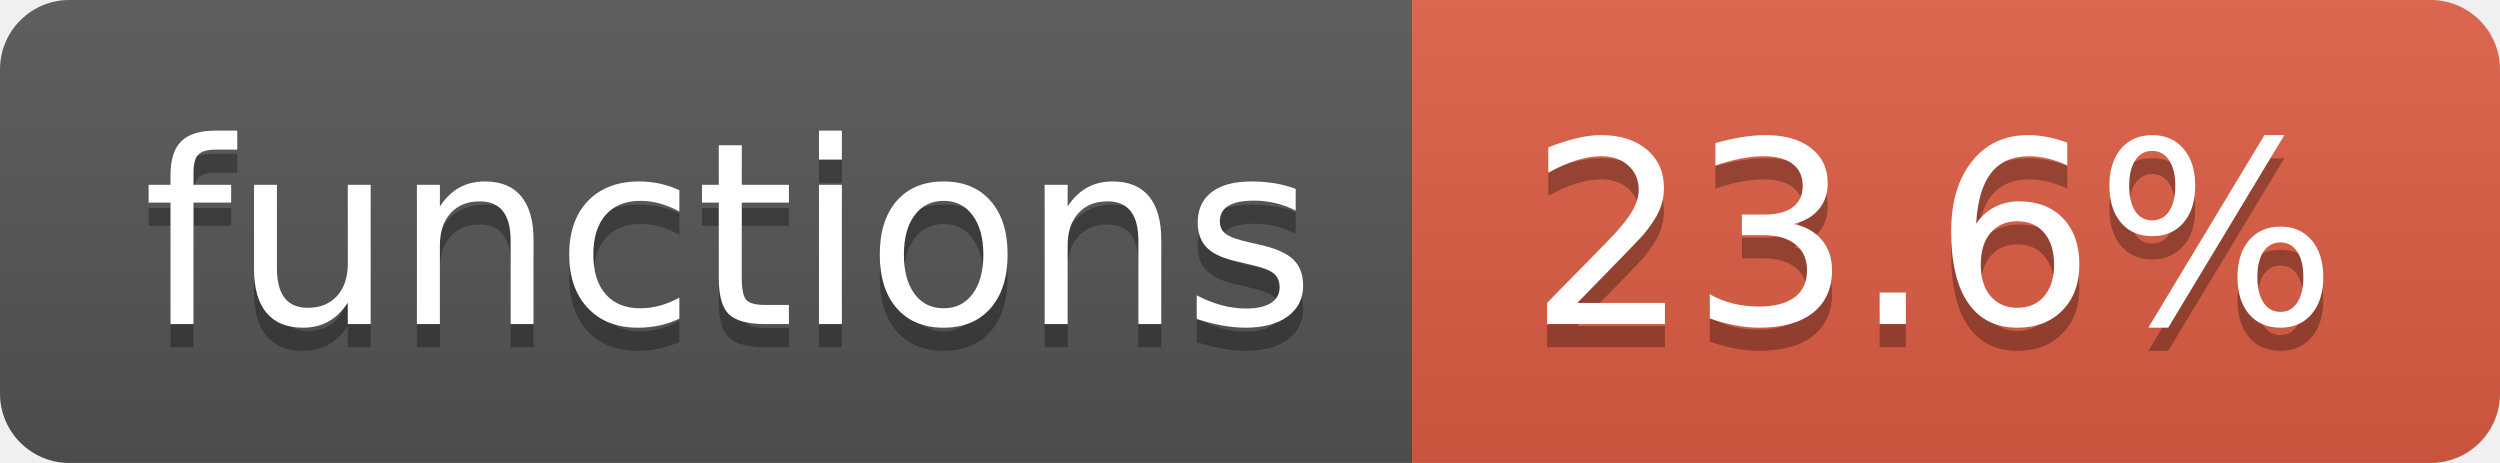
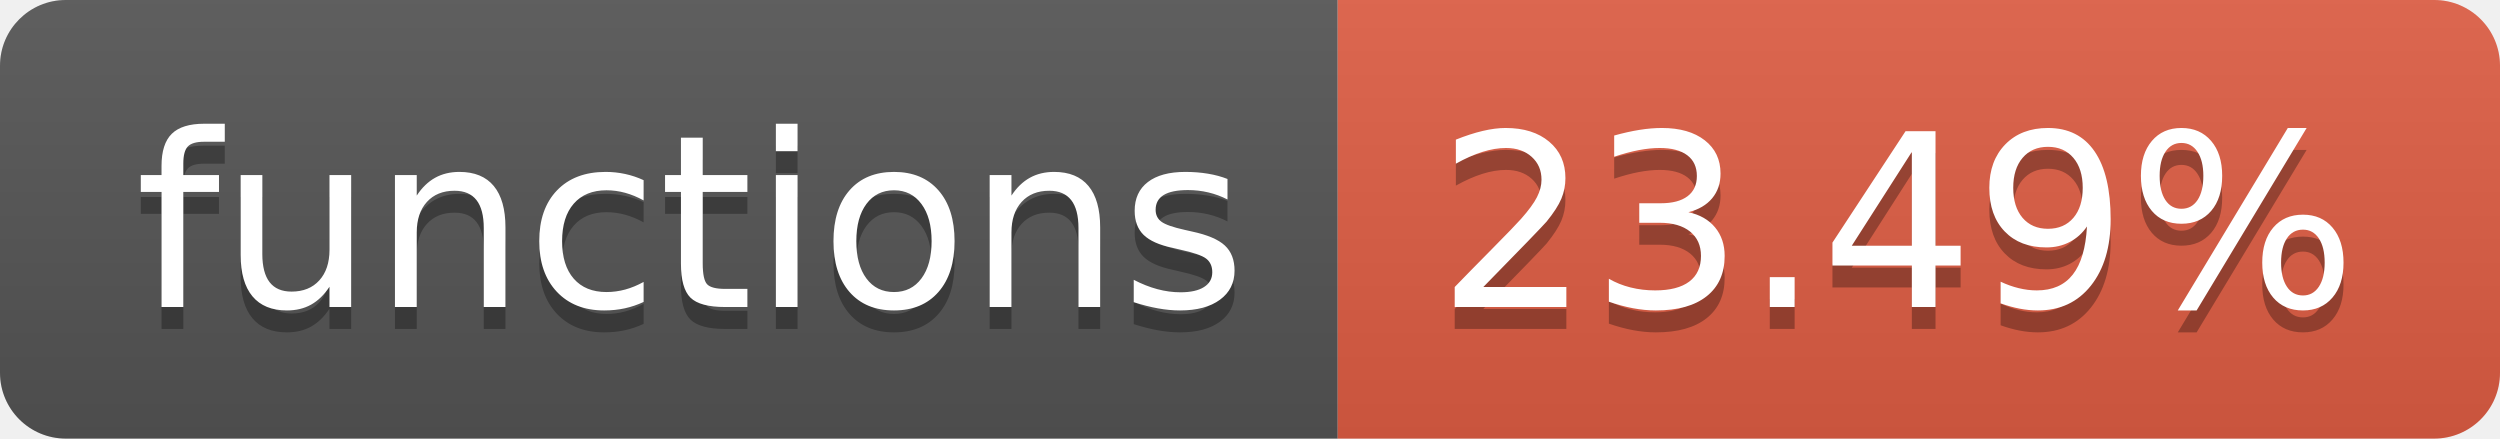
- <svg xmlns="http://www.w3.org/2000/svg" width="108" height="20" role="img" aria-label="functions: 23.6%">
+ <svg xmlns="http://www.w3.org/2000/svg" width="114" height="20" role="img" aria-label="functions: 23.49%">
  <linearGradient id="s" x2="0" y2="100%">
    <stop offset="0" stop-color="#bbb" stop-opacity=".1" />
    <stop offset="1" stop-opacity=".1" />
  </linearGradient>
  <clipPath id="r">
-     <rect width="108" height="20" rx="3" fill="#fff" />
+     <rect width="114" height="20" rx="3" fill="#fff" />
  </clipPath>
  <g clip-path="url(#r)">
    <rect width="61" height="20" fill="#555" />
-     <rect x="61" width="47" height="20" fill="#e05d44" />
-     <rect width="108" height="20" fill="url(#s)" />
+     <rect x="61" width="53" height="20" fill="#e05d44" />
+     <rect width="114" height="20" fill="url(#s)" />
  </g>
  <g fill="#fff" text-anchor="middle" font-family="Verdana,Geneva,DejaVu Sans,sans-serif" text-rendering="geometricPrecision" font-size="110">
    <text aria-hidden="true" x="315" y="150" fill="#010101" fill-opacity=".3" transform="scale(.1)" textLength="510">functions</text>
    <text x="315" y="140" transform="scale(.1)" fill="#fff" textLength="510">functions</text>
-     <text aria-hidden="true" x="835" y="150" fill="#010101" fill-opacity=".3" transform="scale(.1)" textLength="370">23.6%</text>
-     <text x="835" y="140" transform="scale(.1)" fill="#fff" textLength="370">23.6%</text>
+     <text aria-hidden="true" x="865" y="150" fill="#010101" fill-opacity=".3" transform="scale(.1)" textLength="430">23.49%</text>
+     <text x="865" y="140" transform="scale(.1)" fill="#fff" textLength="430">23.49%</text>
  </g>
</svg>
